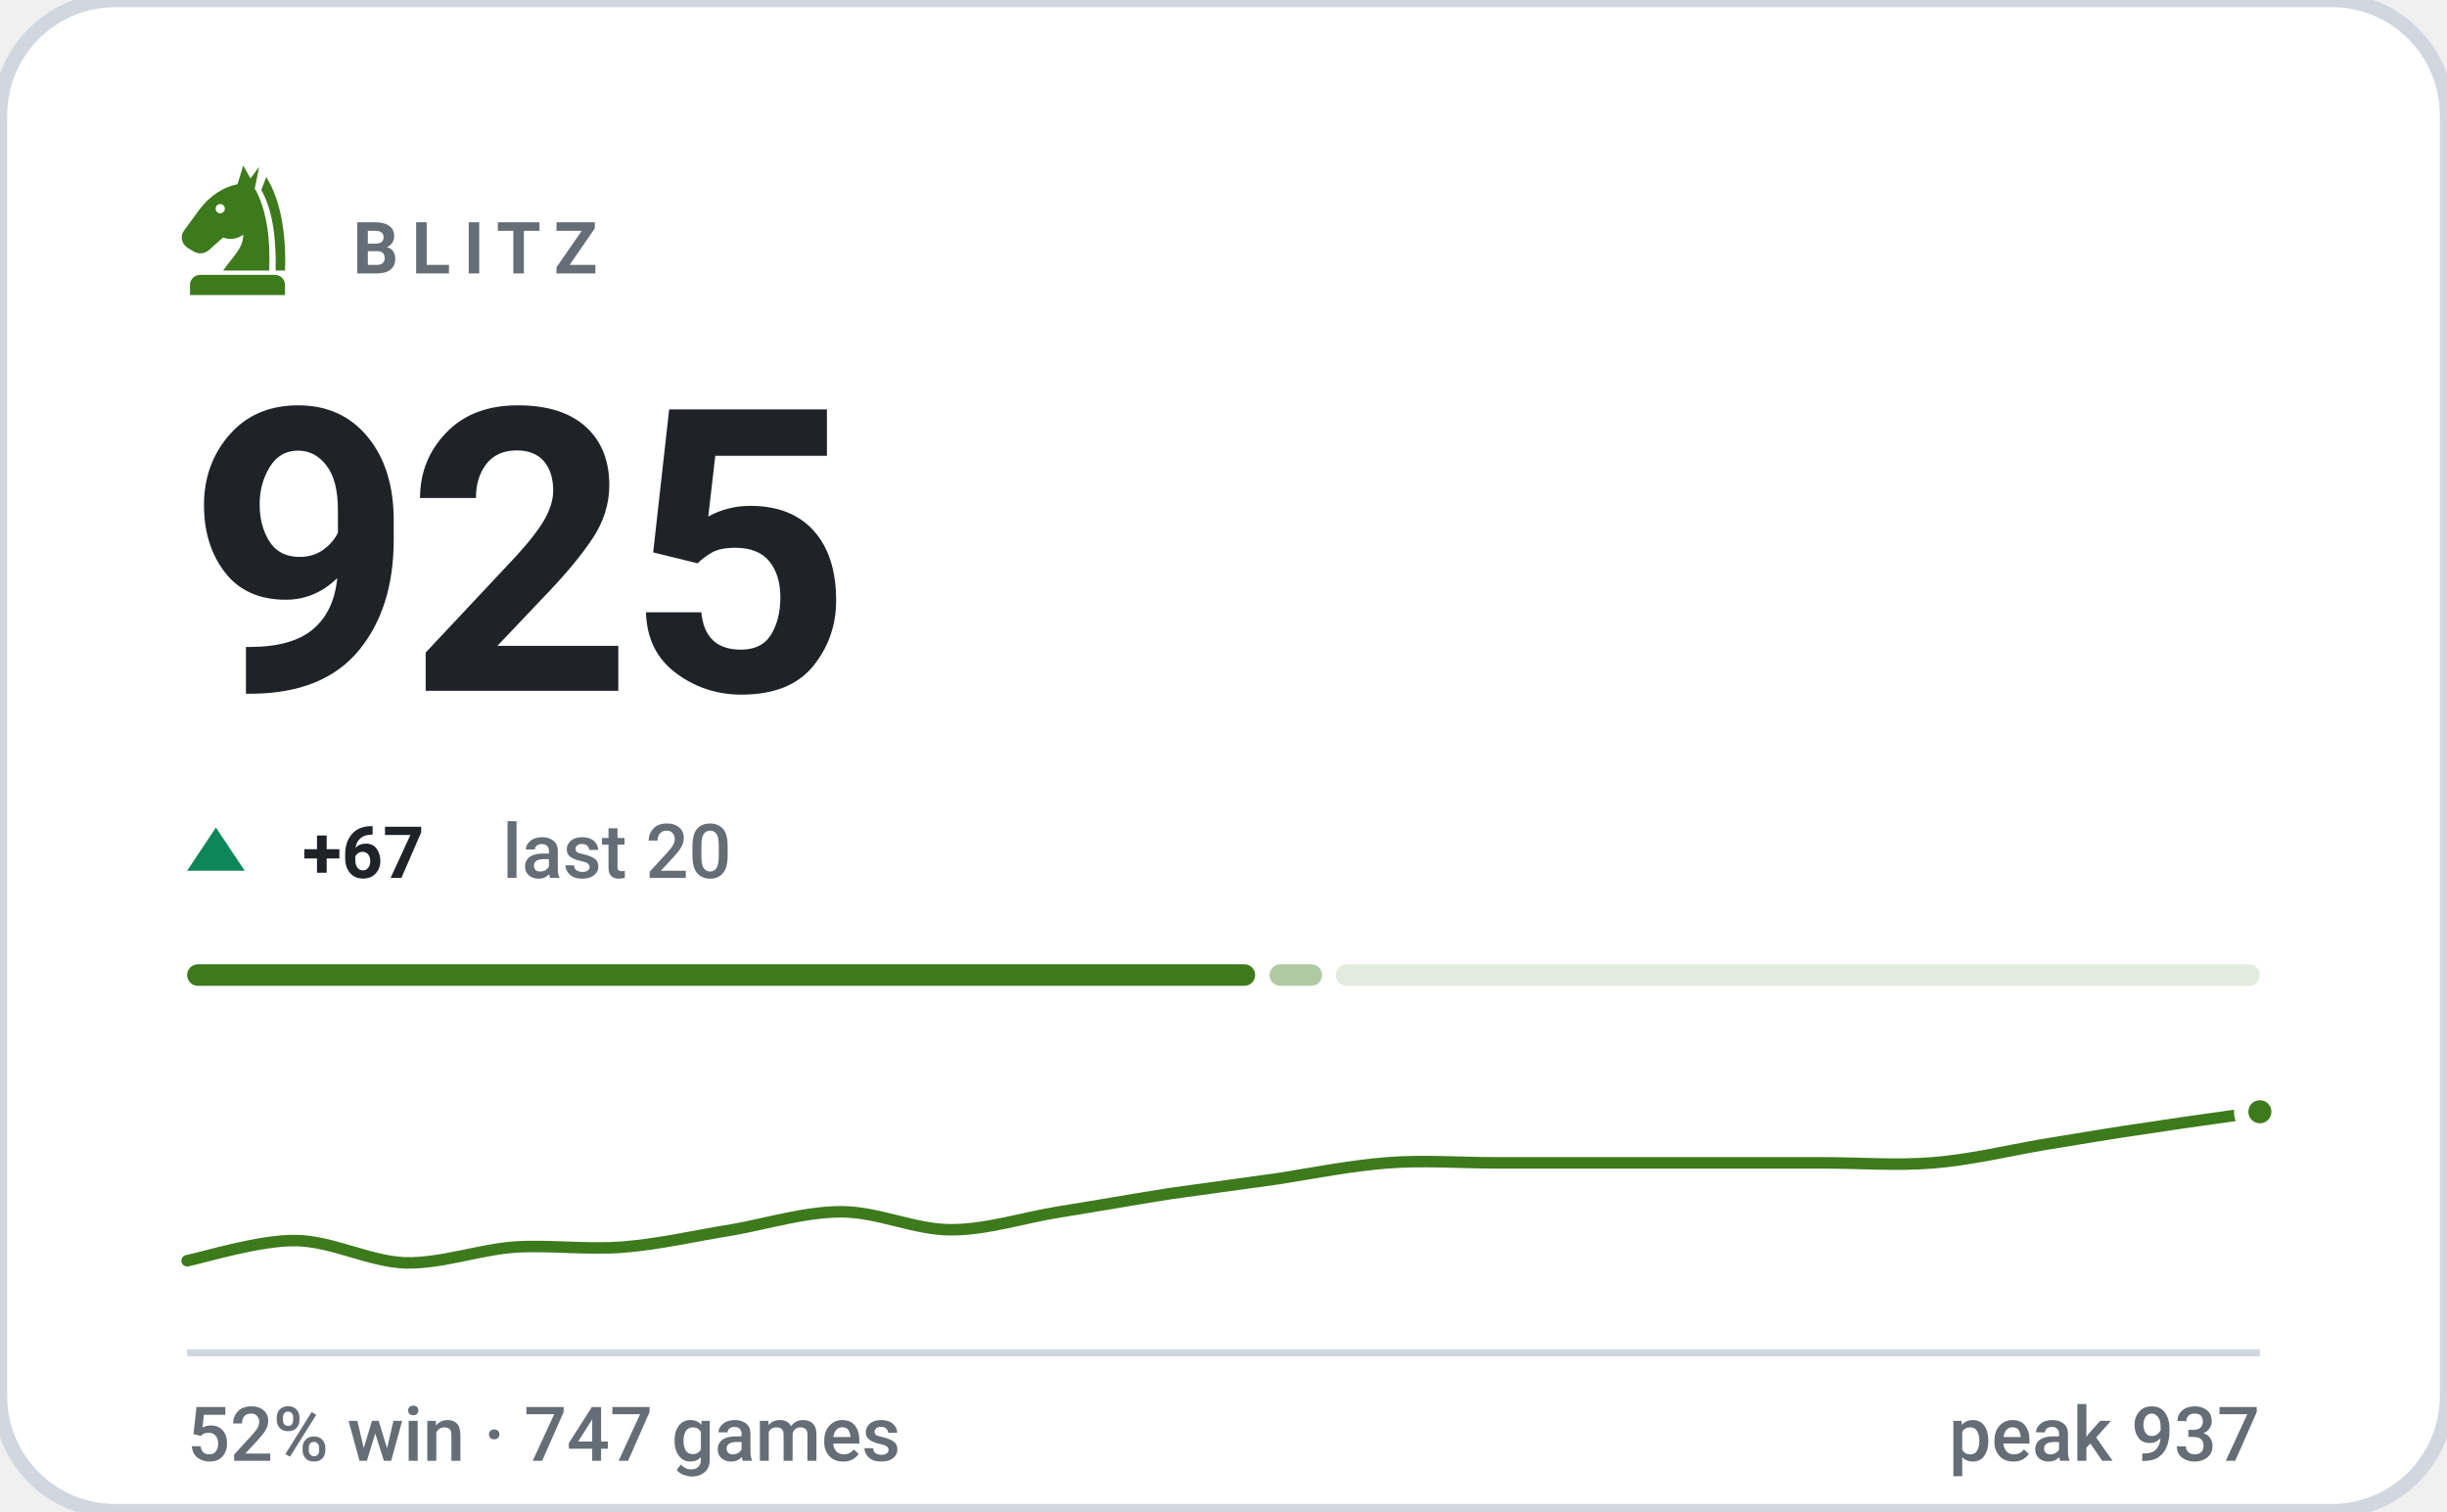
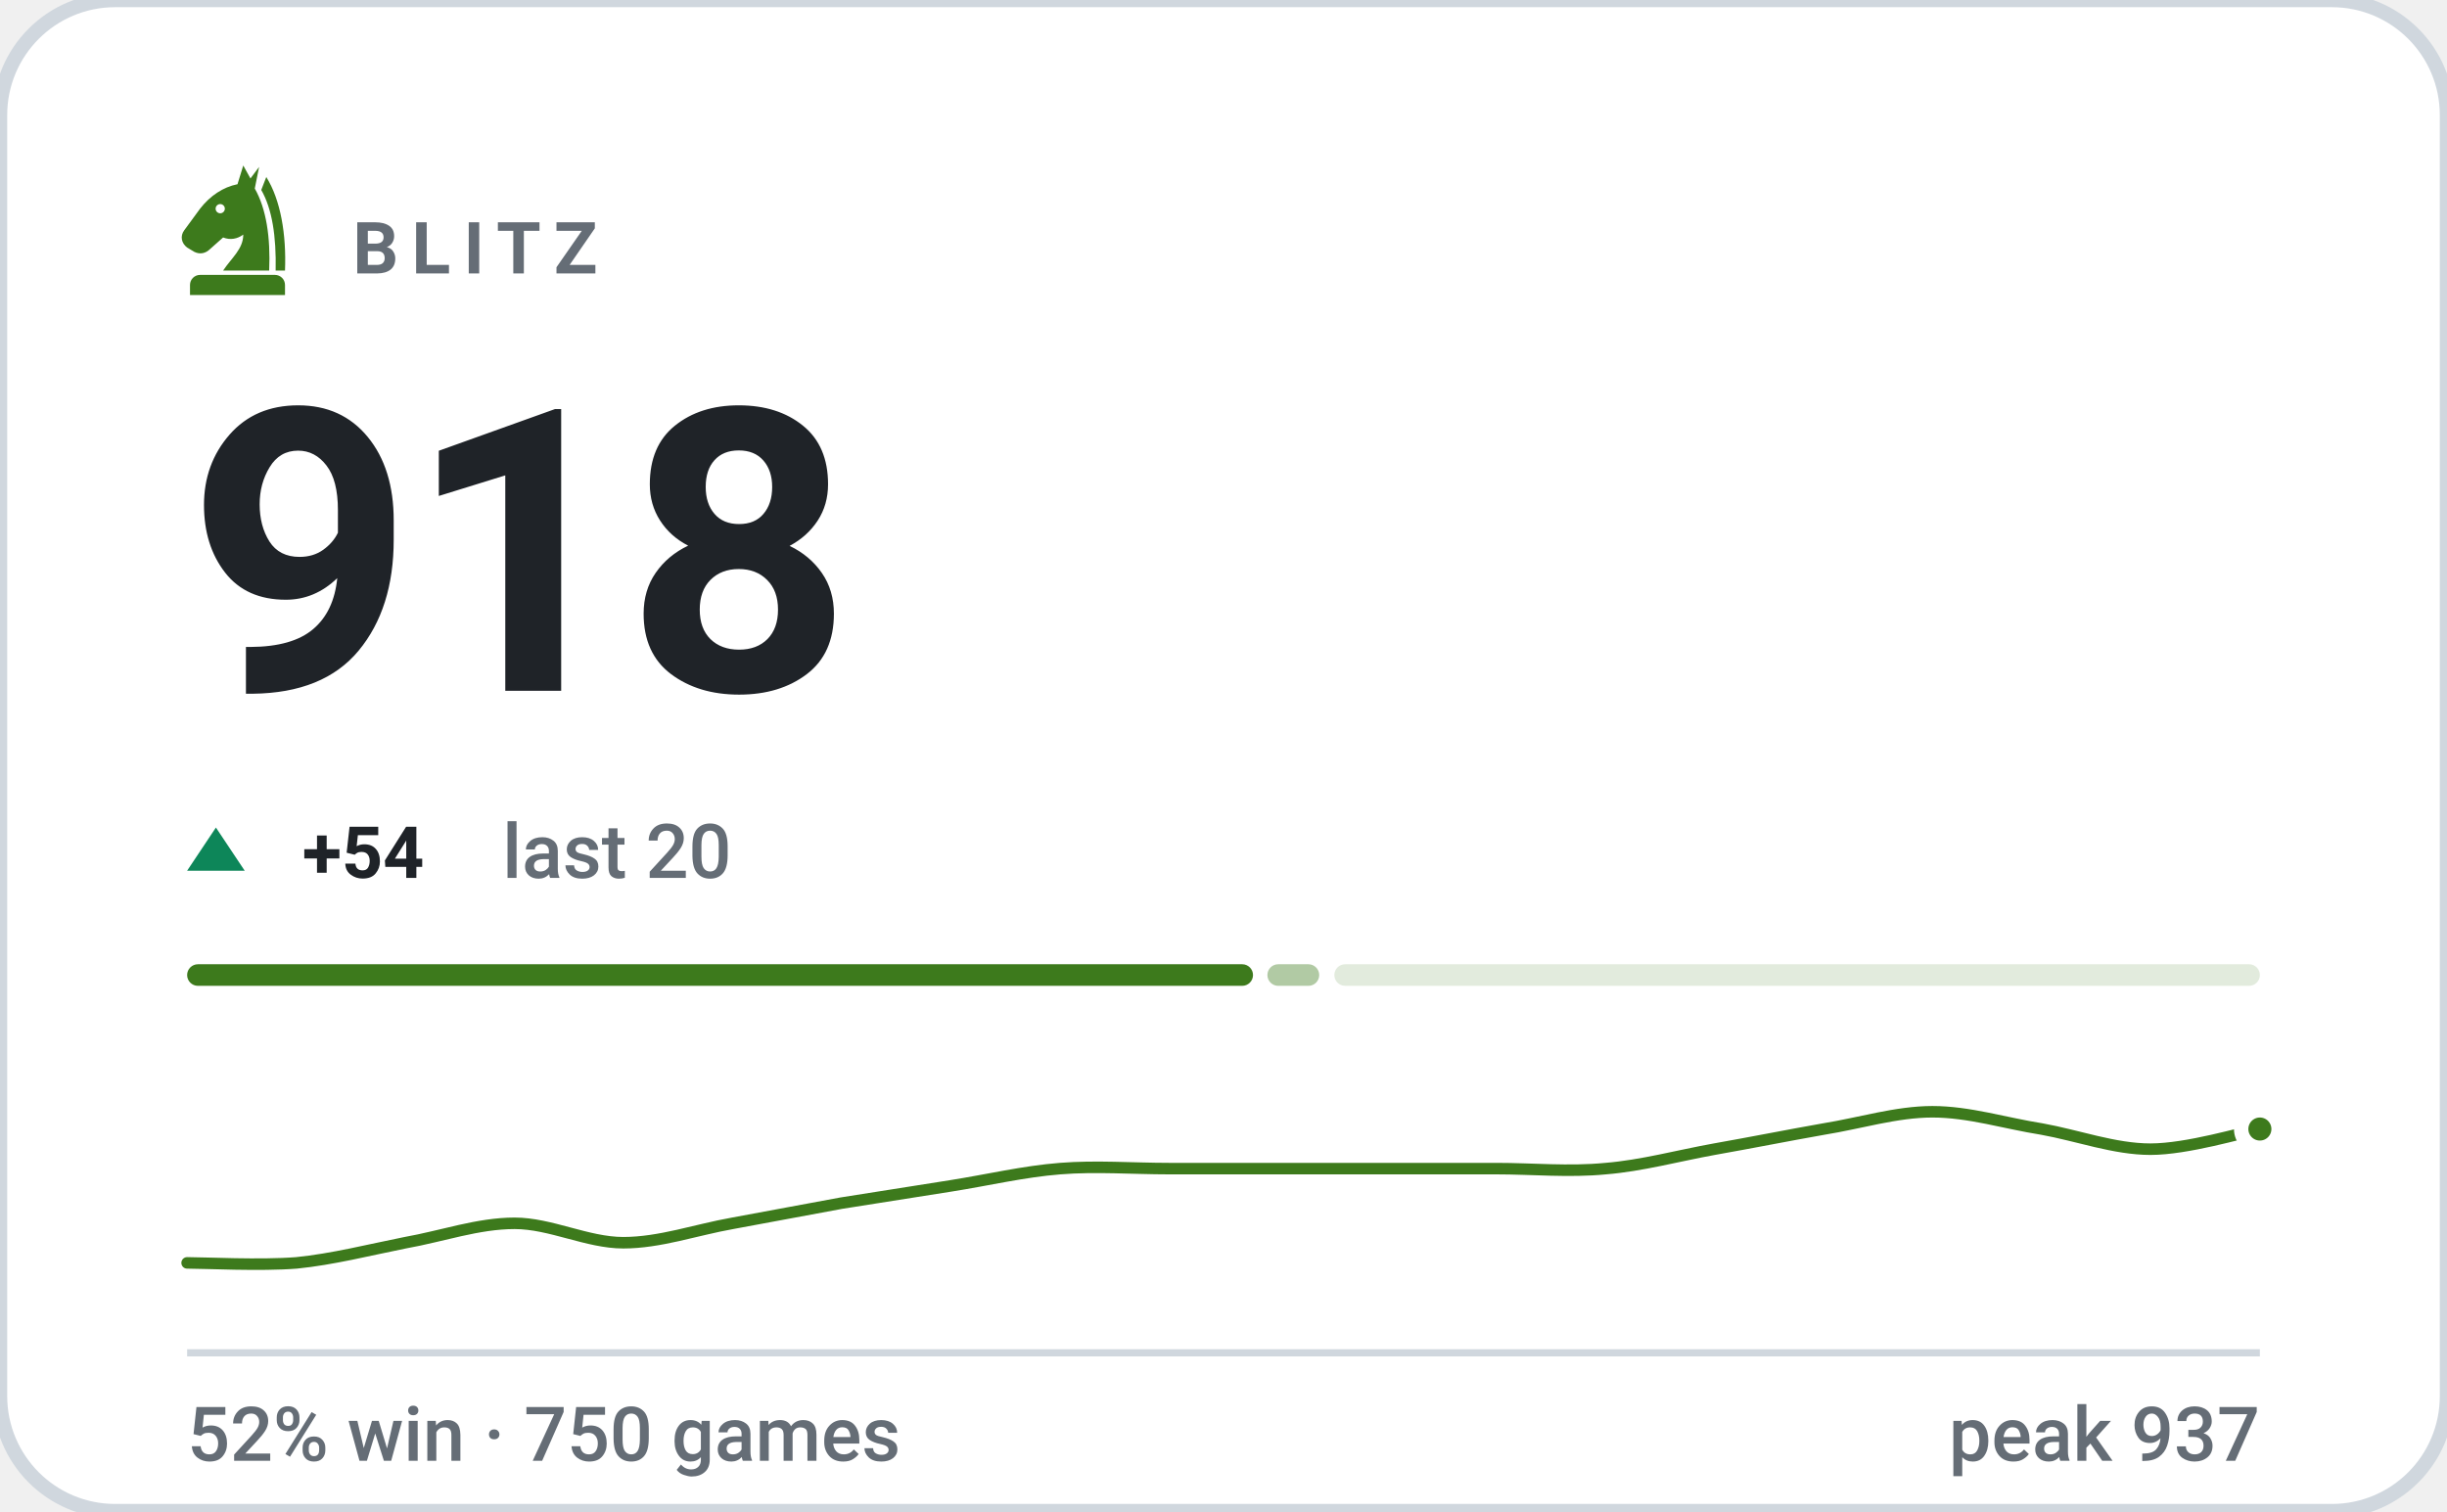
- <svg xmlns="http://www.w3.org/2000/svg" viewBox="0 0 340 210" width="340" height="210" role="img" aria-label="BLITZ rating 925, 52% win rate over 747 games">
+ <svg xmlns="http://www.w3.org/2000/svg" viewBox="0 0 340 210" width="340" height="210" role="img" aria-label="BLITZ rating 918, 52% win rate over 750 games">
  <style>svg{font-family:-apple-system,BlinkMacSystemFont,'Segoe UI',Roboto,'Helvetica Neue',Arial,sans-serif}text{fill:#1f2328;white-space:pre}.bg{fill:#ffffff;stroke:#d0d7de;stroke-width:2}.acc{fill:#3d7a1c}.win{fill:#0d8659}.draw{fill:#7c7f85}.loss{fill:#c0332f}.lbl{font-size:10px;font-weight:600;letter-spacing:.18em;fill:#656d76}.cap{font-size:10.5px;font-weight:500;fill:#656d76}.num{font-family:-apple-system,BlinkMacSystemFont,'Segoe UI',Roboto,'Helvetica Neue',Arial,sans-serif;font-weight:700;letter-spacing:-.02em}.tick{font-size:9px;font-weight:500;fill:#656d76;opacity:.75}.dl{font-size:10px;font-weight:600}.rule{stroke:#d0d7de;stroke-width:1;fill:none}.grid{stroke:#d0d7de;stroke-width:1;fill:none;opacity:.7}.ln{fill:none;stroke:#3d7a1c;stroke-width:2;stroke-linecap:round;stroke-linejoin:round}.ring{stroke:#ffffff;stroke-width:2}.hollow{fill:none;stroke-width:1.5}.sq{fill:#1f2328;opacity:.035}</style>
  <rect class="bg" width="340" height="210" rx="16" />
  <g class="acc" transform="translate(23.0,21.8) scale(0.2)">
    <path fill-rule="evenodd" d="M54 6L50 19C40 21 31 27 24 36L13 51C10 55 11 60 15 63L20 66C24 68 28 67 31 64L40 56C45 58 50 57 54 54C54 64 46 70 40 79H72C73 56 70 36 62 22L65 7L59 15zM41.2 36a3.2 3.2 0 1 0-6.4 0 3.2 3.2 0 1 0 6.4 0z" />
    <path d="M70 14C80 30 84 54 83 79H76.5C77 55 74 36 66.5 23z" />
    <path d="M24 82h52a7 7 0 0 1 7 7v7H17v-7a7 7 0 0 1 7-7z" />
  </g>
  <text class="lbl" x="49" y="38">BLITZ</text>
-   <text class="num" x="26" y="96" style="font-size:55px">925</text>
+   <text class="num" x="26" y="96" style="font-size:55px">918</text>
  <path fill="#0d8659" d="M30 115L34 121H26Z" />
-   <text class="dl" x="42" y="122" fill="#0d8659">+67</text>
+   <text class="dl" x="42" y="122" fill="#0d8659">+54</text>
  <text class="cap" x="69.8" y="122">last 20</text>
-   <rect x="26.0" y="134" width="148.4" height="3" rx="1.5" fill="#3d7a1c" opacity="1" />
-   <rect x="176.4" y="134" width="7.3" height="3" rx="1.5" fill="#3d7a1c" opacity="0.4" />
-   <rect x="185.6" y="134" width="128.4" height="3" rx="1.5" fill="#3d7a1c" opacity="0.15" />
-   <path class="ln" style="stroke-width:1.6" d="M26.0 175.2C28.5 174.7 36.1 172.3 41.2 172.4C46.2 172.5 51.3 175.3 56.3 175.5C61.4 175.6 66.4 173.7 71.5 173.3C76.5 173.0 81.6 173.7 86.6 173.3C91.7 172.9 96.7 171.7 101.8 170.9C106.8 170.0 111.9 168.4 116.9 168.4C122.0 168.4 127.1 170.9 132.1 170.9C137.2 170.9 142.2 169.2 147.3 168.4C152.3 167.6 157.4 166.7 162.4 165.9C167.5 165.2 172.5 164.5 177.6 163.8C182.6 163.0 187.7 162.0 192.7 161.6C197.8 161.2 202.8 161.6 207.9 161.6C212.9 161.6 218.0 161.6 223.1 161.6C228.1 161.6 233.2 161.6 238.2 161.6C243.3 161.6 248.3 161.6 253.4 161.6C258.4 161.6 263.5 162.0 268.5 161.6C273.6 161.2 278.6 160.0 283.7 159.1C288.7 158.3 293.8 157.4 298.8 156.7C303.9 155.9 311.5 154.9 314.0 154.5" />
-   <circle class="acc ring" cx="314.0" cy="154.5" r="2.6" />
+   <rect x="26.0" y="134" width="148.1" height="3" rx="1.5" fill="#3d7a1c" opacity="1" />
+   <rect x="176.1" y="134" width="7.2" height="3" rx="1.5" fill="#3d7a1c" opacity="0.4" />
+   <rect x="185.4" y="134" width="128.6" height="3" rx="1.5" fill="#3d7a1c" opacity="0.15" />
+   <path class="ln" style="stroke-width:1.6" d="M26.0 175.5C28.5 175.5 36.1 175.9 41.2 175.5C46.2 175.0 51.3 173.7 56.3 172.7C61.4 171.8 66.4 170.0 71.5 170.0C76.5 170.0 81.6 172.7 86.6 172.7C91.7 172.7 96.7 170.9 101.8 170.0C106.8 169.1 111.9 168.1 116.9 167.2C122.0 166.4 127.1 165.6 132.1 164.8C137.2 164.0 142.2 162.8 147.3 162.4C152.3 162.0 157.4 162.4 162.4 162.4C167.5 162.4 172.5 162.4 177.6 162.4C182.6 162.4 187.7 162.4 192.7 162.4C197.8 162.4 202.8 162.4 207.9 162.4C212.9 162.4 218.0 162.9 223.1 162.4C228.1 162.0 233.2 160.6 238.2 159.7C243.3 158.8 248.3 157.8 253.4 156.9C258.4 156.1 263.5 154.5 268.5 154.5C273.6 154.5 278.6 156.1 283.7 156.9C288.7 157.8 293.8 159.7 298.8 159.7C303.9 159.7 311.5 157.4 314.0 156.9" />
+   <circle class="acc ring" cx="314.0" cy="156.9" r="2.6" />
  <line class="rule" x1="26" y1="188" x2="314" y2="188" />
-   <text class="cap" x="26" y="203">52% win · 747 games</text>
+   <text class="cap" x="26" y="203">52% win · 750 games</text>
  <text class="cap" x="314" y="203" text-anchor="end">peak 937</text>
</svg>
